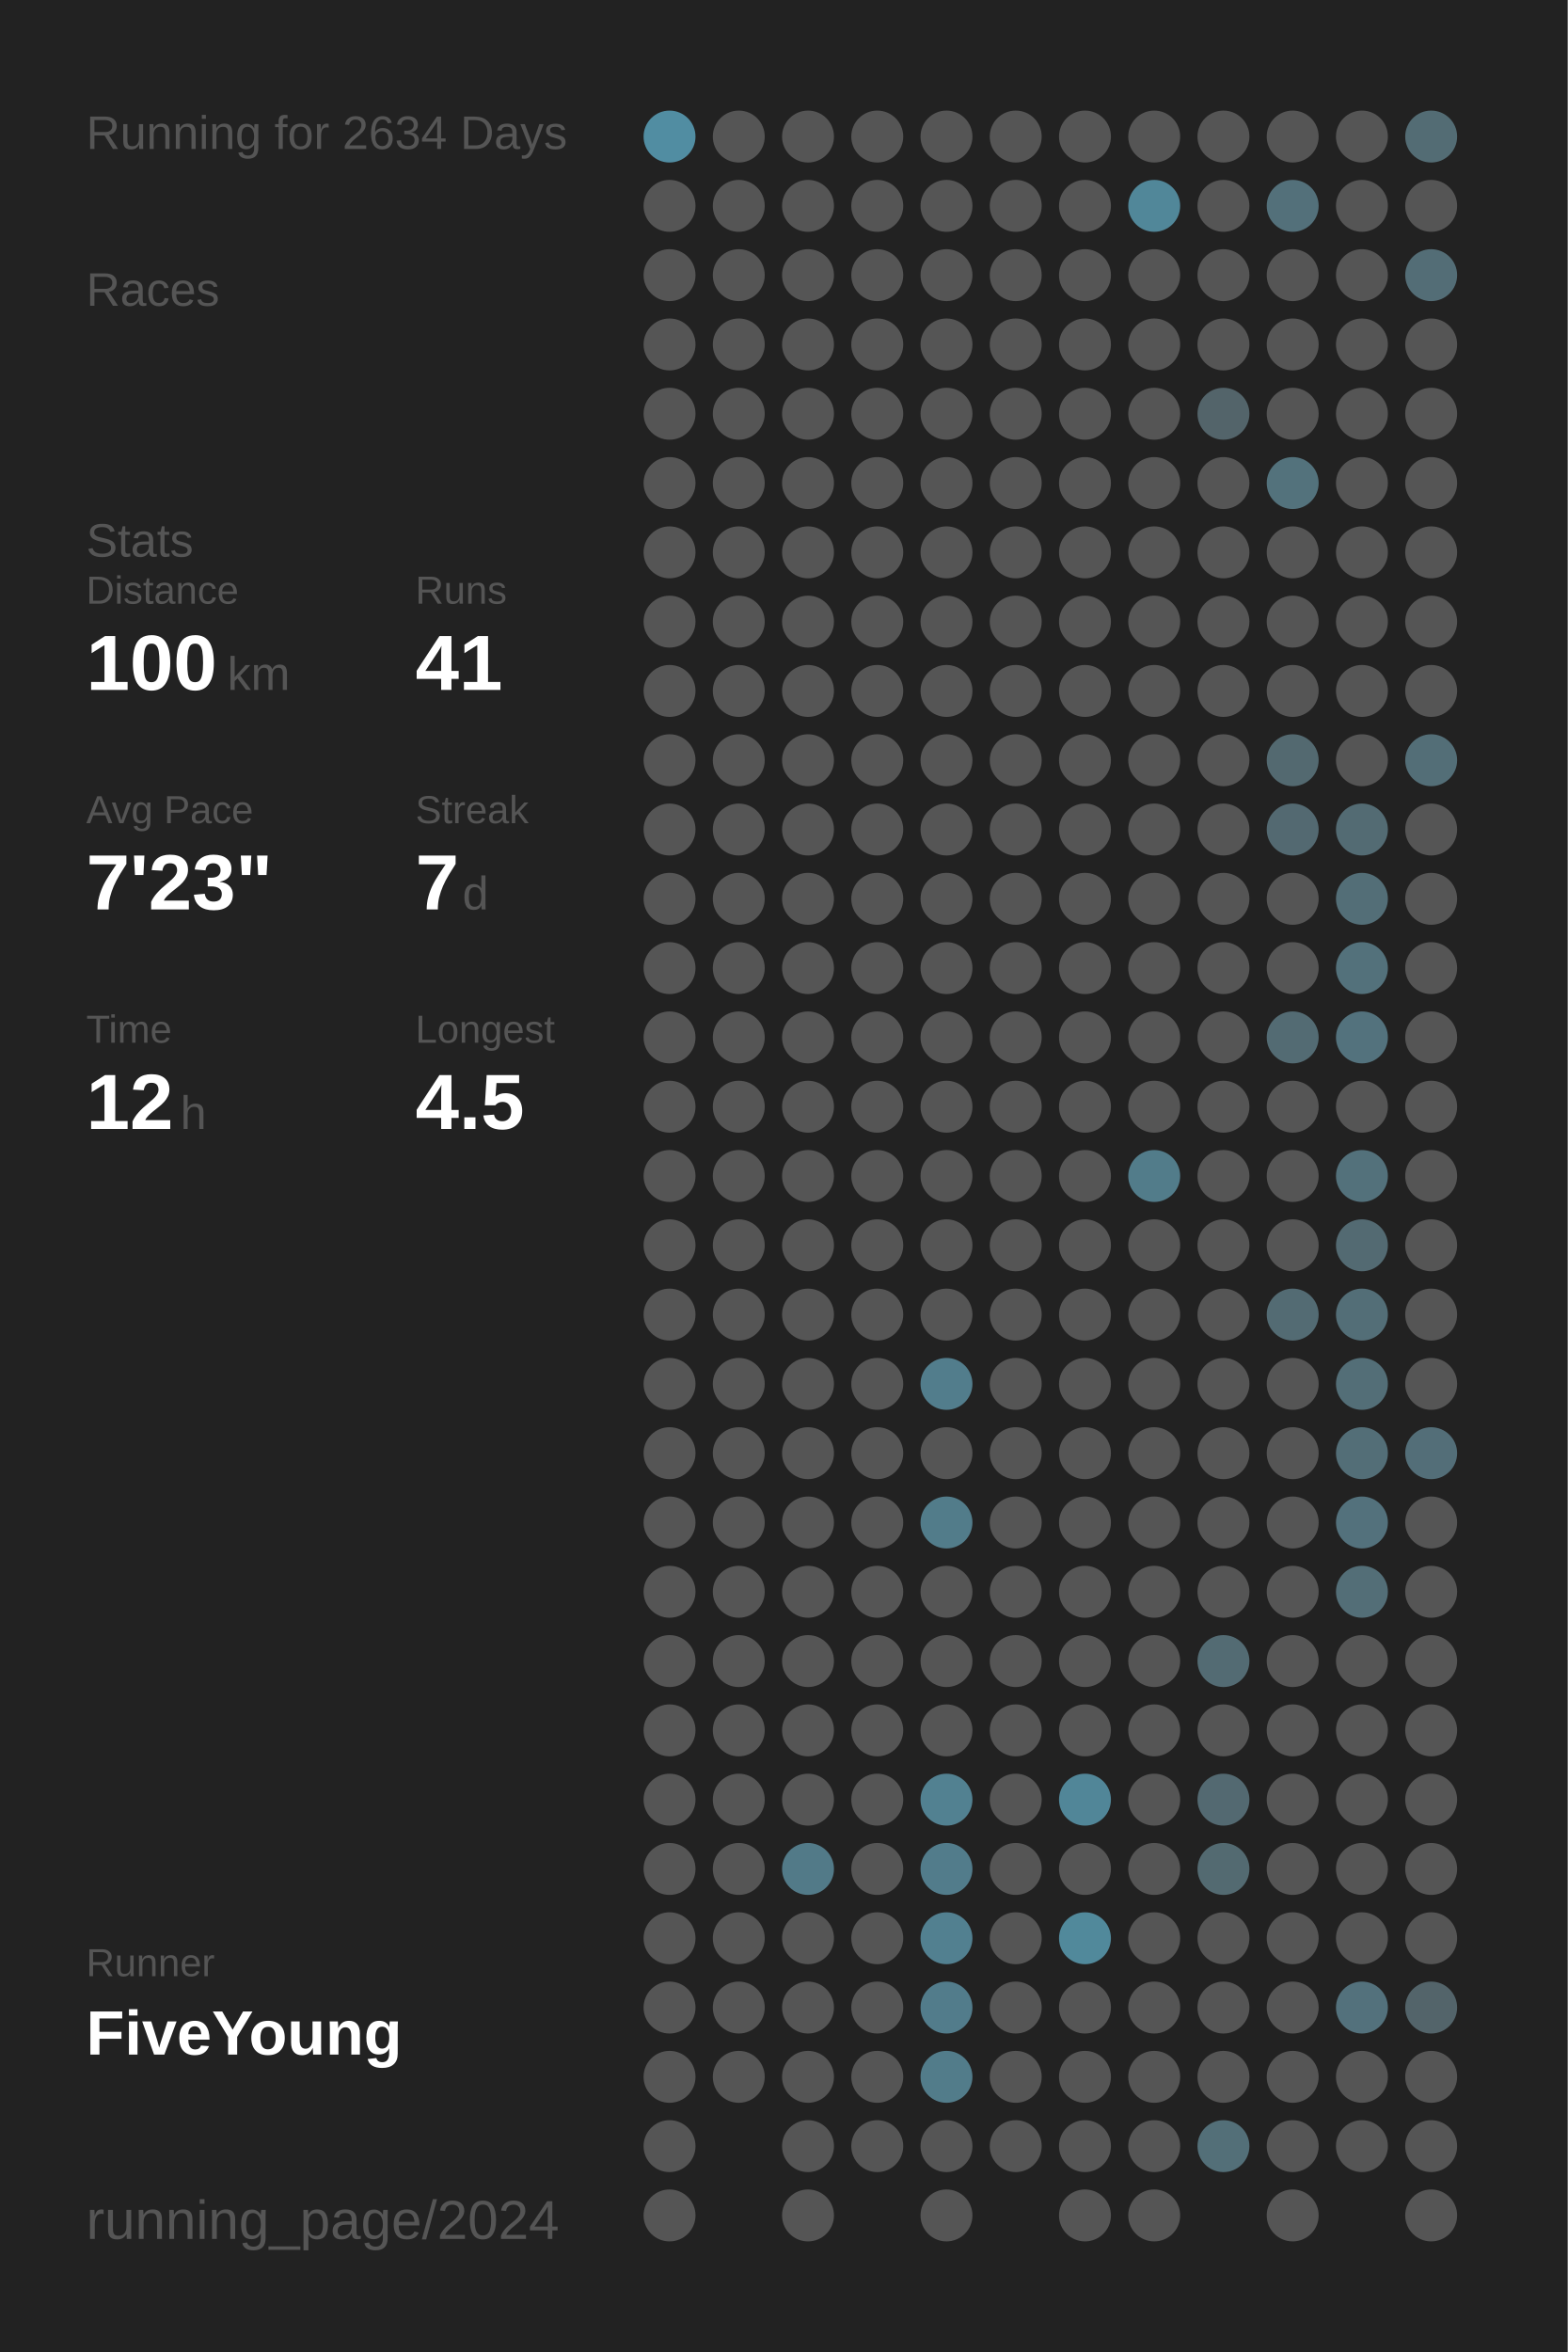
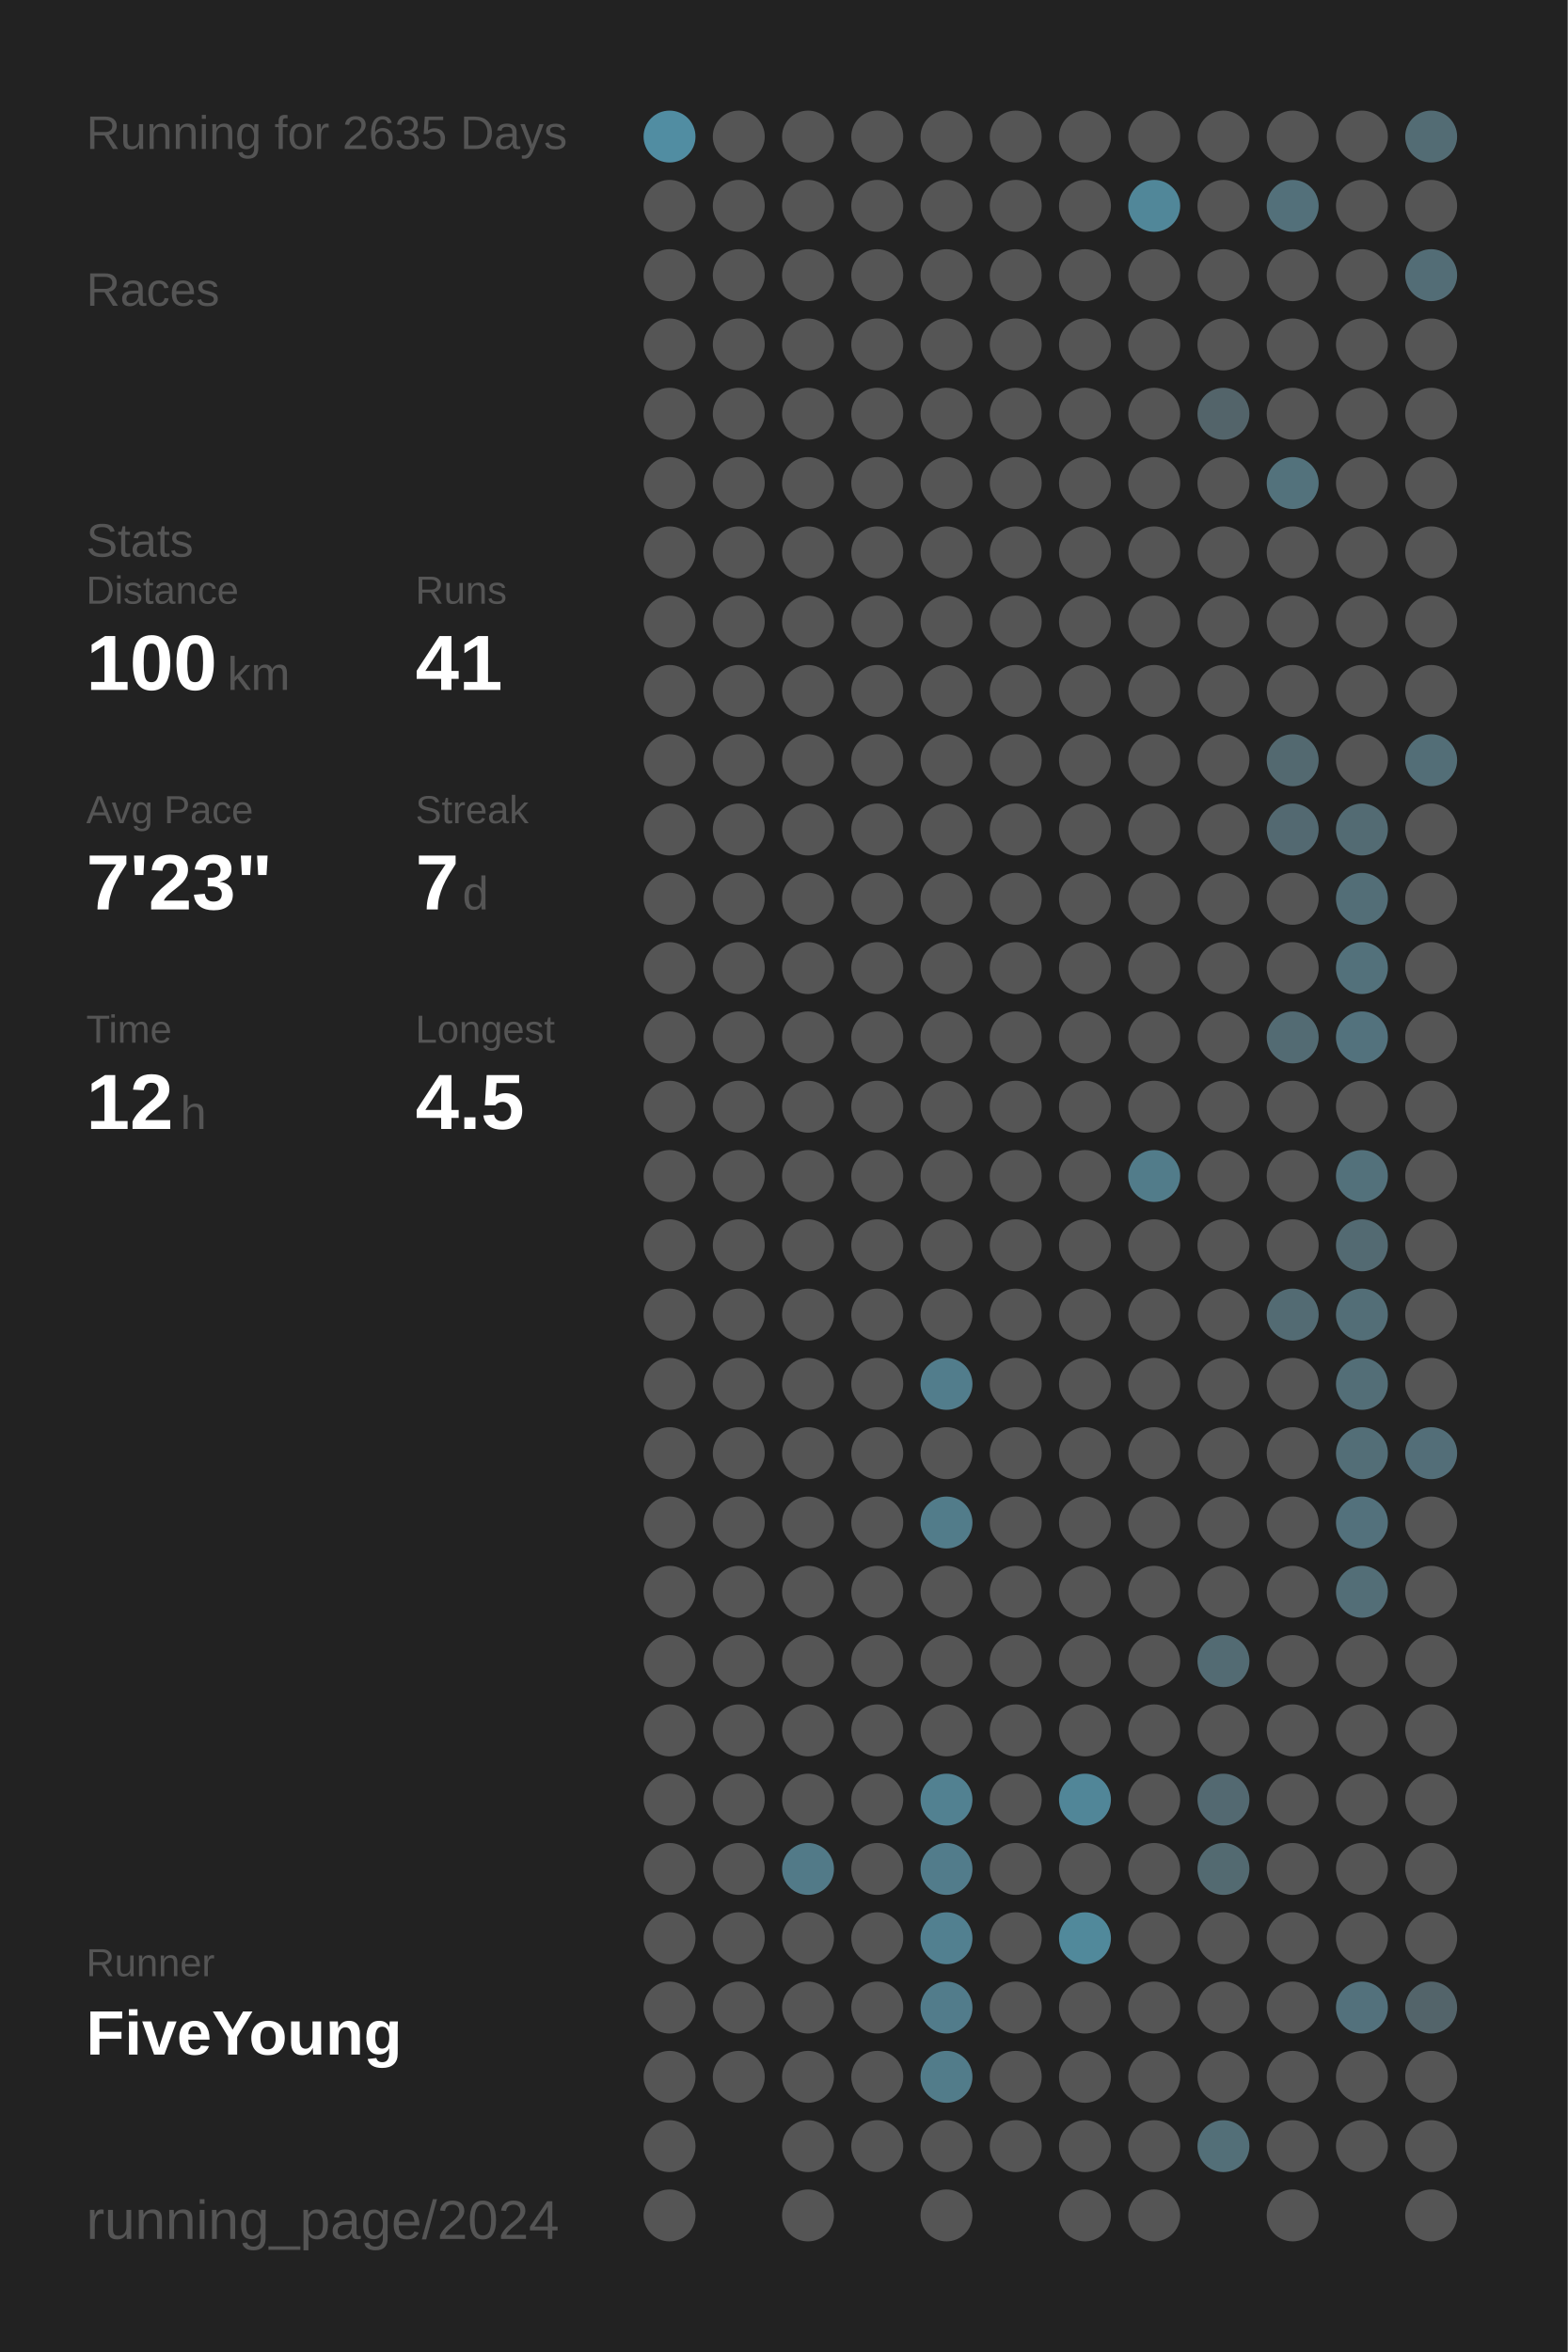
<svg xmlns="http://www.w3.org/2000/svg" baseProfile="full" height="300mm" version="1.1" viewBox="0,0,200,300" width="200mm">
  <defs />
  <rect fill="#222222" height="300" width="200" x="0" y="0" />
-   <text fill="#555555" style="font-size:6px; font-family:Arial;" x="11" y="19">Running for 2634 Days</text>
+   <text fill="#555555" style="font-size:6px; font-family:Arial;" x="11" y="19">Running for 2635 Days</text>
  <text fill="#555555" style="font-size:6px; font-family:Arial;" x="11" y="39">Races</text>
  <text fill="#555555" style="font-size:6px; font-family:Arial;" x="11" y="71">Stats</text>
  <text fill="#555555" style="font-size:5px; font-family:Arial;" x="11" y="77">Distance</text>
  <text fill="#FFFFFF" style="font-size:10px; font-family:Arial; font-weight:bold;" x="11" y="88">100</text>
  <text fill="#555555" style="font-size:6px; font-family:Arial;" x="29" y="88">km</text>
  <text fill="#555555" style="font-size:5px; font-family:Arial;" x="53" y="77">Runs</text>
  <text fill="#FFFFFF" style="font-size:10px; font-family:Arial; font-weight:bold;" x="53" y="88">41</text>
  <text fill="#555555" style="font-size:5px; font-family:Arial;" x="11" y="105">Avg Pace</text>
  <text fill="#FFFFFF" style="font-size:10px; font-family:Arial; font-weight:bold;" x="11" y="116">7'23"</text>
  <text fill="#555555" style="font-size:5px; font-family:Arial;" x="53" y="105">Streak</text>
  <text fill="#FFFFFF" style="font-size:10px; font-family:Arial; font-weight:bold;" x="53" y="116">7</text>
  <text fill="#555555" style="font-size:6px; font-family:Arial;" x="59" y="116">d</text>
  <text fill="#555555" style="font-size:5px; font-family:Arial;" x="11" y="133">Time</text>
  <text fill="#FFFFFF" style="font-size:10px; font-family:Arial; font-weight:bold;" x="11" y="144">12</text>
  <text fill="#555555" style="font-size:6px; font-family:Arial;" x="23" y="144">h</text>
  <text fill="#555555" style="font-size:5px; font-family:Arial;" x="53" y="133">Longest</text>
  <text fill="#FFFFFF" style="font-size:10px; font-family:Arial; font-weight:bold;" x="53" y="144">4.5</text>
  <text fill="#555555" style="font-size:5px; font-family:Arial;" x="11" y="252.065">Runner</text>
  <text fill="#FFFFFF" style="font-size:8px; font-family:Arial; font-weight:bold;" x="11" y="262.065">FiveYoung</text>
  <text fill="#555555" style="font-size:7px; font-family:Arial;" x="11" y="285.581">running_page/2024</text>
  <circle cx="85.417" cy="17.419" fill="#518da2" r="3.312" />
  <circle cx="85.417" cy="26.258" fill="#555555" r="3.312" />
  <circle cx="85.417" cy="35.097" fill="#555555" r="3.312" />
  <circle cx="85.417" cy="43.935" fill="#555555" r="3.312" />
  <circle cx="85.417" cy="52.774" fill="#555555" r="3.312" />
  <circle cx="85.417" cy="61.613" fill="#555555" r="3.312" />
  <circle cx="85.417" cy="70.452" fill="#555555" r="3.312" />
  <circle cx="85.417" cy="79.29" fill="#555555" r="3.312" />
  <circle cx="85.417" cy="88.129" fill="#555555" r="3.312" />
  <circle cx="85.417" cy="96.968" fill="#555555" r="3.312" />
  <circle cx="85.417" cy="105.806" fill="#555555" r="3.312" />
  <circle cx="85.417" cy="114.645" fill="#555555" r="3.312" />
  <circle cx="85.417" cy="123.484" fill="#555555" r="3.312" />
  <circle cx="85.417" cy="132.323" fill="#555555" r="3.312" />
  <circle cx="85.417" cy="141.161" fill="#555555" r="3.312" />
  <circle cx="85.417" cy="150" fill="#555555" r="3.312" />
  <circle cx="85.417" cy="158.839" fill="#555555" r="3.312" />
  <circle cx="85.417" cy="167.677" fill="#555555" r="3.312" />
  <circle cx="85.417" cy="176.516" fill="#555555" r="3.312" />
  <circle cx="85.417" cy="185.355" fill="#555555" r="3.312" />
  <circle cx="85.417" cy="194.194" fill="#555555" r="3.312" />
  <circle cx="85.417" cy="203.032" fill="#555555" r="3.312" />
  <circle cx="85.417" cy="211.871" fill="#555555" r="3.312" />
  <circle cx="85.417" cy="220.71" fill="#555555" r="3.312" />
  <circle cx="85.417" cy="229.548" fill="#555555" r="3.312" />
  <circle cx="85.417" cy="238.387" fill="#555555" r="3.312" />
  <circle cx="85.417" cy="247.226" fill="#555555" r="3.312" />
  <circle cx="85.417" cy="256.065" fill="#555555" r="3.312" />
  <circle cx="85.417" cy="264.903" fill="#555555" r="3.312" />
  <circle cx="85.417" cy="273.742" fill="#555555" r="3.312" />
  <circle cx="85.417" cy="282.581" fill="#555555" r="3.312" />
  <circle cx="94.25" cy="17.419" fill="#555555" r="3.312" />
  <circle cx="94.25" cy="26.258" fill="#555555" r="3.312" />
  <circle cx="94.25" cy="35.097" fill="#555555" r="3.312" />
  <circle cx="94.25" cy="43.935" fill="#555555" r="3.312" />
  <circle cx="94.25" cy="52.774" fill="#555555" r="3.312" />
  <circle cx="94.25" cy="61.613" fill="#555555" r="3.312" />
  <circle cx="94.25" cy="70.452" fill="#555555" r="3.312" />
  <circle cx="94.25" cy="79.29" fill="#555555" r="3.312" />
  <circle cx="94.25" cy="88.129" fill="#555555" r="3.312" />
  <circle cx="94.25" cy="96.968" fill="#555555" r="3.312" />
  <circle cx="94.25" cy="105.806" fill="#555555" r="3.312" />
  <circle cx="94.25" cy="114.645" fill="#555555" r="3.312" />
  <circle cx="94.25" cy="123.484" fill="#555555" r="3.312" />
  <circle cx="94.25" cy="132.323" fill="#555555" r="3.312" />
  <circle cx="94.25" cy="141.161" fill="#555555" r="3.312" />
  <circle cx="94.25" cy="150" fill="#555555" r="3.312" />
  <circle cx="94.25" cy="158.839" fill="#555555" r="3.312" />
  <circle cx="94.25" cy="167.677" fill="#555555" r="3.312" />
  <circle cx="94.25" cy="176.516" fill="#555555" r="3.312" />
  <circle cx="94.25" cy="185.355" fill="#555555" r="3.312" />
  <circle cx="94.25" cy="194.194" fill="#555555" r="3.312" />
  <circle cx="94.25" cy="203.032" fill="#555555" r="3.312" />
  <circle cx="94.25" cy="211.871" fill="#555555" r="3.312" />
  <circle cx="94.25" cy="220.71" fill="#555555" r="3.312" />
  <circle cx="94.25" cy="229.548" fill="#555555" r="3.312" />
  <circle cx="94.25" cy="238.387" fill="#555555" r="3.312" />
  <circle cx="94.25" cy="247.226" fill="#555555" r="3.312" />
  <circle cx="94.25" cy="256.065" fill="#555555" r="3.312" />
  <circle cx="94.25" cy="264.903" fill="#555555" r="3.312" />
  <circle cx="103.083" cy="17.419" fill="#555555" r="3.312" />
  <circle cx="103.083" cy="26.258" fill="#555555" r="3.312" />
  <circle cx="103.083" cy="35.097" fill="#555555" r="3.312" />
  <circle cx="103.083" cy="43.935" fill="#555555" r="3.312" />
  <circle cx="103.083" cy="52.774" fill="#555555" r="3.312" />
  <circle cx="103.083" cy="61.613" fill="#555555" r="3.312" />
  <circle cx="103.083" cy="70.452" fill="#555555" r="3.312" />
  <circle cx="103.083" cy="79.29" fill="#555555" r="3.312" />
  <circle cx="103.083" cy="88.129" fill="#555555" r="3.312" />
  <circle cx="103.083" cy="96.968" fill="#555555" r="3.312" />
  <circle cx="103.083" cy="105.806" fill="#555555" r="3.312" />
  <circle cx="103.083" cy="114.645" fill="#555555" r="3.312" />
  <circle cx="103.083" cy="123.484" fill="#555555" r="3.312" />
  <circle cx="103.083" cy="132.323" fill="#555555" r="3.312" />
  <circle cx="103.083" cy="141.161" fill="#555555" r="3.312" />
  <circle cx="103.083" cy="150" fill="#555555" r="3.312" />
  <circle cx="103.083" cy="158.839" fill="#555555" r="3.312" />
  <circle cx="103.083" cy="167.677" fill="#555555" r="3.312" />
  <circle cx="103.083" cy="176.516" fill="#555555" r="3.312" />
  <circle cx="103.083" cy="185.355" fill="#555555" r="3.312" />
  <circle cx="103.083" cy="194.194" fill="#555555" r="3.312" />
  <circle cx="103.083" cy="203.032" fill="#555555" r="3.312" />
  <circle cx="103.083" cy="211.871" fill="#555555" r="3.312" />
  <circle cx="103.083" cy="220.71" fill="#555555" r="3.312" />
  <circle cx="103.083" cy="229.548" fill="#555555" r="3.312" />
  <circle cx="103.083" cy="238.387" fill="#527a88" r="3.312" />
  <circle cx="103.083" cy="247.226" fill="#555555" r="3.312" />
  <circle cx="103.083" cy="256.065" fill="#555555" r="3.312" />
  <circle cx="103.083" cy="264.903" fill="#555555" r="3.312" />
  <circle cx="103.083" cy="273.742" fill="#555555" r="3.312" />
  <circle cx="103.083" cy="282.581" fill="#555555" r="3.312" />
  <circle cx="111.917" cy="17.419" fill="#555555" r="3.312" />
  <circle cx="111.917" cy="26.258" fill="#555555" r="3.312" />
  <circle cx="111.917" cy="35.097" fill="#555555" r="3.312" />
  <circle cx="111.917" cy="43.935" fill="#555555" r="3.312" />
  <circle cx="111.917" cy="52.774" fill="#555555" r="3.312" />
  <circle cx="111.917" cy="61.613" fill="#555555" r="3.312" />
  <circle cx="111.917" cy="70.452" fill="#555555" r="3.312" />
  <circle cx="111.917" cy="79.29" fill="#555555" r="3.312" />
  <circle cx="111.917" cy="88.129" fill="#555555" r="3.312" />
  <circle cx="111.917" cy="96.968" fill="#555555" r="3.312" />
  <circle cx="111.917" cy="105.806" fill="#555555" r="3.312" />
  <circle cx="111.917" cy="114.645" fill="#555555" r="3.312" />
  <circle cx="111.917" cy="123.484" fill="#555555" r="3.312" />
  <circle cx="111.917" cy="132.323" fill="#555555" r="3.312" />
  <circle cx="111.917" cy="141.161" fill="#555555" r="3.312" />
  <circle cx="111.917" cy="150" fill="#555555" r="3.312" />
  <circle cx="111.917" cy="158.839" fill="#555555" r="3.312" />
  <circle cx="111.917" cy="167.677" fill="#555555" r="3.312" />
  <circle cx="111.917" cy="176.516" fill="#555555" r="3.312" />
  <circle cx="111.917" cy="185.355" fill="#555555" r="3.312" />
  <circle cx="111.917" cy="194.194" fill="#555555" r="3.312" />
  <circle cx="111.917" cy="203.032" fill="#555555" r="3.312" />
  <circle cx="111.917" cy="211.871" fill="#555555" r="3.312" />
  <circle cx="111.917" cy="220.71" fill="#555555" r="3.312" />
  <circle cx="111.917" cy="229.548" fill="#555555" r="3.312" />
  <circle cx="111.917" cy="238.387" fill="#555555" r="3.312" />
  <circle cx="111.917" cy="247.226" fill="#555555" r="3.312" />
  <circle cx="111.917" cy="256.065" fill="#555555" r="3.312" />
  <circle cx="111.917" cy="264.903" fill="#555555" r="3.312" />
  <circle cx="111.917" cy="273.742" fill="#555555" r="3.312" />
  <circle cx="120.75" cy="17.419" fill="#555555" r="3.312" />
  <circle cx="120.75" cy="26.258" fill="#555555" r="3.312" />
  <circle cx="120.75" cy="35.097" fill="#555555" r="3.312" />
  <circle cx="120.75" cy="43.935" fill="#555555" r="3.312" />
  <circle cx="120.75" cy="52.774" fill="#555555" r="3.312" />
  <circle cx="120.75" cy="61.613" fill="#555555" r="3.312" />
  <circle cx="120.75" cy="70.452" fill="#555555" r="3.312" />
  <circle cx="120.75" cy="79.29" fill="#555555" r="3.312" />
  <circle cx="120.75" cy="88.129" fill="#555555" r="3.312" />
  <circle cx="120.75" cy="96.968" fill="#555555" r="3.312" />
  <circle cx="120.75" cy="105.806" fill="#555555" r="3.312" />
  <circle cx="120.75" cy="114.645" fill="#555555" r="3.312" />
  <circle cx="120.75" cy="123.484" fill="#555555" r="3.312" />
  <circle cx="120.75" cy="132.323" fill="#555555" r="3.312" />
  <circle cx="120.75" cy="141.161" fill="#555555" r="3.312" />
  <circle cx="120.75" cy="150" fill="#555555" r="3.312" />
  <circle cx="120.75" cy="158.839" fill="#555555" r="3.312" />
  <circle cx="120.75" cy="167.677" fill="#555555" r="3.312" />
  <circle cx="120.75" cy="176.516" fill="#527d8c" r="3.312" />
  <circle cx="120.75" cy="185.355" fill="#555555" r="3.312" />
  <circle cx="120.75" cy="194.194" fill="#527c8a" r="3.312" />
  <circle cx="120.75" cy="203.032" fill="#555555" r="3.312" />
  <circle cx="120.75" cy="211.871" fill="#555555" r="3.312" />
  <circle cx="120.75" cy="220.71" fill="#555555" r="3.312" />
  <circle cx="120.75" cy="229.548" fill="#528191" r="3.312" />
  <circle cx="120.75" cy="238.387" fill="#527c8b" r="3.312" />
  <circle cx="120.75" cy="247.226" fill="#528090" r="3.312" />
  <circle cx="120.75" cy="256.065" fill="#527c8b" r="3.312" />
  <circle cx="120.75" cy="264.903" fill="#527c8a" r="3.312" />
  <circle cx="120.75" cy="273.742" fill="#555555" r="3.312" />
  <circle cx="120.75" cy="282.581" fill="#555555" r="3.312" />
  <circle cx="129.583" cy="17.419" fill="#555555" r="3.312" />
  <circle cx="129.583" cy="26.258" fill="#555555" r="3.312" />
  <circle cx="129.583" cy="35.097" fill="#555555" r="3.312" />
  <circle cx="129.583" cy="43.935" fill="#555555" r="3.312" />
  <circle cx="129.583" cy="52.774" fill="#555555" r="3.312" />
  <circle cx="129.583" cy="61.613" fill="#555555" r="3.312" />
  <circle cx="129.583" cy="70.452" fill="#555555" r="3.312" />
  <circle cx="129.583" cy="79.29" fill="#555555" r="3.312" />
  <circle cx="129.583" cy="88.129" fill="#555555" r="3.312" />
  <circle cx="129.583" cy="96.968" fill="#555555" r="3.312" />
  <circle cx="129.583" cy="105.806" fill="#555555" r="3.312" />
  <circle cx="129.583" cy="114.645" fill="#555555" r="3.312" />
  <circle cx="129.583" cy="123.484" fill="#555555" r="3.312" />
  <circle cx="129.583" cy="132.323" fill="#555555" r="3.312" />
  <circle cx="129.583" cy="141.161" fill="#555555" r="3.312" />
  <circle cx="129.583" cy="150" fill="#555555" r="3.312" />
  <circle cx="129.583" cy="158.839" fill="#555555" r="3.312" />
  <circle cx="129.583" cy="167.677" fill="#555555" r="3.312" />
  <circle cx="129.583" cy="176.516" fill="#555555" r="3.312" />
  <circle cx="129.583" cy="185.355" fill="#555555" r="3.312" />
  <circle cx="129.583" cy="194.194" fill="#555555" r="3.312" />
  <circle cx="129.583" cy="203.032" fill="#555555" r="3.312" />
  <circle cx="129.583" cy="211.871" fill="#555555" r="3.312" />
  <circle cx="129.583" cy="220.71" fill="#555555" r="3.312" />
  <circle cx="129.583" cy="229.548" fill="#555555" r="3.312" />
  <circle cx="129.583" cy="238.387" fill="#555555" r="3.312" />
  <circle cx="129.583" cy="247.226" fill="#555555" r="3.312" />
  <circle cx="129.583" cy="256.065" fill="#555555" r="3.312" />
  <circle cx="129.583" cy="264.903" fill="#555555" r="3.312" />
  <circle cx="129.583" cy="273.742" fill="#555555" r="3.312" />
  <circle cx="138.417" cy="17.419" fill="#555555" r="3.312" />
  <circle cx="138.417" cy="26.258" fill="#555555" r="3.312" />
  <circle cx="138.417" cy="35.097" fill="#555555" r="3.312" />
  <circle cx="138.417" cy="43.935" fill="#555555" r="3.312" />
  <circle cx="138.417" cy="52.774" fill="#555555" r="3.312" />
  <circle cx="138.417" cy="61.613" fill="#555555" r="3.312" />
  <circle cx="138.417" cy="70.452" fill="#555555" r="3.312" />
  <circle cx="138.417" cy="79.29" fill="#555555" r="3.312" />
  <circle cx="138.417" cy="88.129" fill="#555555" r="3.312" />
  <circle cx="138.417" cy="96.968" fill="#555555" r="3.312" />
  <circle cx="138.417" cy="105.806" fill="#555555" r="3.312" />
  <circle cx="138.417" cy="114.645" fill="#555555" r="3.312" />
  <circle cx="138.417" cy="123.484" fill="#555555" r="3.312" />
  <circle cx="138.417" cy="132.323" fill="#555555" r="3.312" />
  <circle cx="138.417" cy="141.161" fill="#555555" r="3.312" />
  <circle cx="138.417" cy="150" fill="#555555" r="3.312" />
  <circle cx="138.417" cy="158.839" fill="#555555" r="3.312" />
  <circle cx="138.417" cy="167.677" fill="#555555" r="3.312" />
  <circle cx="138.417" cy="176.516" fill="#555555" r="3.312" />
  <circle cx="138.417" cy="185.355" fill="#555555" r="3.312" />
  <circle cx="138.417" cy="194.194" fill="#555555" r="3.312" />
  <circle cx="138.417" cy="203.032" fill="#555555" r="3.312" />
  <circle cx="138.417" cy="211.871" fill="#555555" r="3.312" />
  <circle cx="138.417" cy="220.71" fill="#555555" r="3.312" />
  <circle cx="138.417" cy="229.548" fill="#518698" r="3.312" />
  <circle cx="138.417" cy="238.387" fill="#555555" r="3.312" />
  <circle cx="138.417" cy="247.226" fill="#51899b" r="3.312" />
  <circle cx="138.417" cy="256.065" fill="#555555" r="3.312" />
  <circle cx="138.417" cy="264.903" fill="#555555" r="3.312" />
  <circle cx="138.417" cy="273.742" fill="#555555" r="3.312" />
  <circle cx="138.417" cy="282.581" fill="#555555" r="3.312" />
  <circle cx="147.25" cy="17.419" fill="#555555" r="3.312" />
  <circle cx="147.25" cy="26.258" fill="#518799" r="3.312" />
  <circle cx="147.25" cy="35.097" fill="#555555" r="3.312" />
  <circle cx="147.25" cy="43.935" fill="#555555" r="3.312" />
  <circle cx="147.25" cy="52.774" fill="#555555" r="3.312" />
  <circle cx="147.25" cy="61.613" fill="#555555" r="3.312" />
  <circle cx="147.25" cy="70.452" fill="#555555" r="3.312" />
  <circle cx="147.25" cy="79.29" fill="#555555" r="3.312" />
  <circle cx="147.25" cy="88.129" fill="#555555" r="3.312" />
  <circle cx="147.25" cy="96.968" fill="#555555" r="3.312" />
  <circle cx="147.25" cy="105.806" fill="#555555" r="3.312" />
  <circle cx="147.25" cy="114.645" fill="#555555" r="3.312" />
  <circle cx="147.25" cy="123.484" fill="#555555" r="3.312" />
  <circle cx="147.25" cy="132.323" fill="#555555" r="3.312" />
  <circle cx="147.25" cy="141.161" fill="#555555" r="3.312" />
  <circle cx="147.25" cy="150" fill="#527c8a" r="3.312" />
  <circle cx="147.25" cy="158.839" fill="#555555" r="3.312" />
  <circle cx="147.25" cy="167.677" fill="#555555" r="3.312" />
  <circle cx="147.25" cy="176.516" fill="#555555" r="3.312" />
  <circle cx="147.25" cy="185.355" fill="#555555" r="3.312" />
  <circle cx="147.25" cy="194.194" fill="#555555" r="3.312" />
  <circle cx="147.25" cy="203.032" fill="#555555" r="3.312" />
  <circle cx="147.25" cy="211.871" fill="#555555" r="3.312" />
  <circle cx="147.25" cy="220.71" fill="#555555" r="3.312" />
  <circle cx="147.25" cy="229.548" fill="#555555" r="3.312" />
  <circle cx="147.25" cy="238.387" fill="#555555" r="3.312" />
  <circle cx="147.25" cy="247.226" fill="#555555" r="3.312" />
  <circle cx="147.25" cy="256.065" fill="#555555" r="3.312" />
  <circle cx="147.25" cy="264.903" fill="#555555" r="3.312" />
  <circle cx="147.25" cy="273.742" fill="#555555" r="3.312" />
  <circle cx="147.25" cy="282.581" fill="#555555" r="3.312" />
  <circle cx="156.083" cy="17.419" fill="#555555" r="3.312" />
  <circle cx="156.083" cy="26.258" fill="#555555" r="3.312" />
  <circle cx="156.083" cy="35.097" fill="#555555" r="3.312" />
  <circle cx="156.083" cy="43.935" fill="#555555" r="3.312" />
  <circle cx="156.083" cy="52.774" fill="#53646a" r="3.312" />
  <circle cx="156.083" cy="61.613" fill="#555555" r="3.312" />
  <circle cx="156.083" cy="70.452" fill="#555555" r="3.312" />
  <circle cx="156.083" cy="79.29" fill="#555555" r="3.312" />
  <circle cx="156.083" cy="88.129" fill="#555555" r="3.312" />
  <circle cx="156.083" cy="96.968" fill="#555555" r="3.312" />
  <circle cx="156.083" cy="105.806" fill="#555555" r="3.312" />
  <circle cx="156.083" cy="114.645" fill="#555555" r="3.312" />
  <circle cx="156.083" cy="123.484" fill="#555555" r="3.312" />
  <circle cx="156.083" cy="132.323" fill="#555555" r="3.312" />
  <circle cx="156.083" cy="141.161" fill="#555555" r="3.312" />
  <circle cx="156.083" cy="150" fill="#555555" r="3.312" />
  <circle cx="156.083" cy="158.839" fill="#555555" r="3.312" />
  <circle cx="156.083" cy="167.677" fill="#555555" r="3.312" />
  <circle cx="156.083" cy="176.516" fill="#555555" r="3.312" />
  <circle cx="156.083" cy="185.355" fill="#555555" r="3.312" />
  <circle cx="156.083" cy="194.194" fill="#555555" r="3.312" />
  <circle cx="156.083" cy="203.032" fill="#555555" r="3.312" />
  <circle cx="156.083" cy="211.871" fill="#536b73" r="3.312" />
  <circle cx="156.083" cy="220.71" fill="#555555" r="3.312" />
  <circle cx="156.083" cy="229.548" fill="#536971" r="3.312" />
  <circle cx="156.083" cy="238.387" fill="#536a71" r="3.312" />
  <circle cx="156.083" cy="247.226" fill="#555555" r="3.312" />
  <circle cx="156.083" cy="256.065" fill="#555555" r="3.312" />
  <circle cx="156.083" cy="264.903" fill="#555555" r="3.312" />
  <circle cx="156.083" cy="273.742" fill="#536f78" r="3.312" />
  <circle cx="164.917" cy="17.419" fill="#555555" r="3.312" />
  <circle cx="164.917" cy="26.258" fill="#53707a" r="3.312" />
  <circle cx="164.917" cy="35.097" fill="#555555" r="3.312" />
  <circle cx="164.917" cy="43.935" fill="#555555" r="3.312" />
  <circle cx="164.917" cy="52.774" fill="#555555" r="3.312" />
  <circle cx="164.917" cy="61.613" fill="#53727c" r="3.312" />
  <circle cx="164.917" cy="70.452" fill="#555555" r="3.312" />
  <circle cx="164.917" cy="79.29" fill="#555555" r="3.312" />
  <circle cx="164.917" cy="88.129" fill="#555555" r="3.312" />
  <circle cx="164.917" cy="96.968" fill="#536970" r="3.312" />
  <circle cx="164.917" cy="105.806" fill="#536971" r="3.312" />
  <circle cx="164.917" cy="114.645" fill="#555555" r="3.312" />
  <circle cx="164.917" cy="123.484" fill="#555555" r="3.312" />
  <circle cx="164.917" cy="132.323" fill="#536b73" r="3.312" />
  <circle cx="164.917" cy="141.161" fill="#555555" r="3.312" />
  <circle cx="164.917" cy="150" fill="#555555" r="3.312" />
  <circle cx="164.917" cy="158.839" fill="#555555" r="3.312" />
  <circle cx="164.917" cy="167.677" fill="#536b73" r="3.312" />
  <circle cx="164.917" cy="176.516" fill="#555555" r="3.312" />
  <circle cx="164.917" cy="185.355" fill="#555555" r="3.312" />
  <circle cx="164.917" cy="194.194" fill="#555555" r="3.312" />
  <circle cx="164.917" cy="203.032" fill="#555555" r="3.312" />
  <circle cx="164.917" cy="211.871" fill="#555555" r="3.312" />
  <circle cx="164.917" cy="220.71" fill="#555555" r="3.312" />
  <circle cx="164.917" cy="229.548" fill="#555555" r="3.312" />
  <circle cx="164.917" cy="238.387" fill="#555555" r="3.312" />
  <circle cx="164.917" cy="247.226" fill="#555555" r="3.312" />
  <circle cx="164.917" cy="256.065" fill="#555555" r="3.312" />
  <circle cx="164.917" cy="264.903" fill="#555555" r="3.312" />
  <circle cx="164.917" cy="273.742" fill="#555555" r="3.312" />
  <circle cx="164.917" cy="282.581" fill="#555555" r="3.312" />
  <circle cx="173.75" cy="17.419" fill="#555555" r="3.312" />
  <circle cx="173.75" cy="26.258" fill="#555555" r="3.312" />
  <circle cx="173.75" cy="35.097" fill="#555555" r="3.312" />
  <circle cx="173.75" cy="43.935" fill="#555555" r="3.312" />
  <circle cx="173.75" cy="52.774" fill="#555555" r="3.312" />
  <circle cx="173.75" cy="61.613" fill="#555555" r="3.312" />
  <circle cx="173.75" cy="70.452" fill="#555555" r="3.312" />
  <circle cx="173.75" cy="79.29" fill="#555555" r="3.312" />
  <circle cx="173.75" cy="88.129" fill="#555555" r="3.312" />
  <circle cx="173.75" cy="96.968" fill="#555555" r="3.312" />
  <circle cx="173.75" cy="105.806" fill="#536b73" r="3.312" />
  <circle cx="173.75" cy="114.645" fill="#536e77" r="3.312" />
  <circle cx="173.75" cy="123.484" fill="#53717b" r="3.312" />
  <circle cx="173.75" cy="132.323" fill="#53727d" r="3.312" />
  <circle cx="173.75" cy="141.161" fill="#555555" r="3.312" />
  <circle cx="173.75" cy="150" fill="#53717b" r="3.312" />
  <circle cx="173.75" cy="158.839" fill="#536a72" r="3.312" />
  <circle cx="173.75" cy="167.677" fill="#536e77" r="3.312" />
  <circle cx="173.75" cy="176.516" fill="#536e77" r="3.312" />
  <circle cx="173.75" cy="185.355" fill="#536e77" r="3.312" />
  <circle cx="173.75" cy="194.194" fill="#53717c" r="3.312" />
  <circle cx="173.75" cy="203.032" fill="#536e77" r="3.312" />
  <circle cx="173.75" cy="211.871" fill="#555555" r="3.312" />
  <circle cx="173.75" cy="220.71" fill="#555555" r="3.312" />
  <circle cx="173.75" cy="229.548" fill="#555555" r="3.312" />
  <circle cx="173.75" cy="238.387" fill="#555555" r="3.312" />
  <circle cx="173.75" cy="247.226" fill="#555555" r="3.312" />
  <circle cx="173.75" cy="256.065" fill="#53717c" r="3.312" />
  <circle cx="173.75" cy="264.903" fill="#555555" r="3.312" />
  <circle cx="173.75" cy="273.742" fill="#555555" r="3.312" />
  <circle cx="182.583" cy="17.419" fill="#536c74" r="3.312" />
  <circle cx="182.583" cy="26.258" fill="#555555" r="3.312" />
  <circle cx="182.583" cy="35.097" fill="#536d76" r="3.312" />
  <circle cx="182.583" cy="43.935" fill="#555555" r="3.312" />
  <circle cx="182.583" cy="52.774" fill="#555555" r="3.312" />
  <circle cx="182.583" cy="61.613" fill="#555555" r="3.312" />
  <circle cx="182.583" cy="70.452" fill="#555555" r="3.312" />
  <circle cx="182.583" cy="79.29" fill="#555555" r="3.312" />
  <circle cx="182.583" cy="88.129" fill="#555555" r="3.312" />
  <circle cx="182.583" cy="96.968" fill="#536e77" r="3.312" />
  <circle cx="182.583" cy="105.806" fill="#555555" r="3.312" />
  <circle cx="182.583" cy="114.645" fill="#555555" r="3.312" />
  <circle cx="182.583" cy="123.484" fill="#555555" r="3.312" />
  <circle cx="182.583" cy="132.323" fill="#555555" r="3.312" />
  <circle cx="182.583" cy="141.161" fill="#555555" r="3.312" />
  <circle cx="182.583" cy="150" fill="#555555" r="3.312" />
  <circle cx="182.583" cy="158.839" fill="#555555" r="3.312" />
  <circle cx="182.583" cy="167.677" fill="#555555" r="3.312" />
  <circle cx="182.583" cy="176.516" fill="#555555" r="3.312" />
  <circle cx="182.583" cy="185.355" fill="#536e78" r="3.312" />
  <circle cx="182.583" cy="194.194" fill="#555555" r="3.312" />
  <circle cx="182.583" cy="203.032" fill="#555555" r="3.312" />
  <circle cx="182.583" cy="211.871" fill="#555555" r="3.312" />
  <circle cx="182.583" cy="220.71" fill="#555555" r="3.312" />
  <circle cx="182.583" cy="229.548" fill="#555555" r="3.312" />
  <circle cx="182.583" cy="238.387" fill="#555555" r="3.312" />
  <circle cx="182.583" cy="247.226" fill="#555555" r="3.312" />
  <circle cx="182.583" cy="256.065" fill="#53646a" r="3.312" />
  <circle cx="182.583" cy="264.903" fill="#555555" r="3.312" />
  <circle cx="182.583" cy="273.742" fill="#555555" r="3.312" />
  <circle cx="182.583" cy="282.581" fill="#555555" r="3.312" />
</svg>
